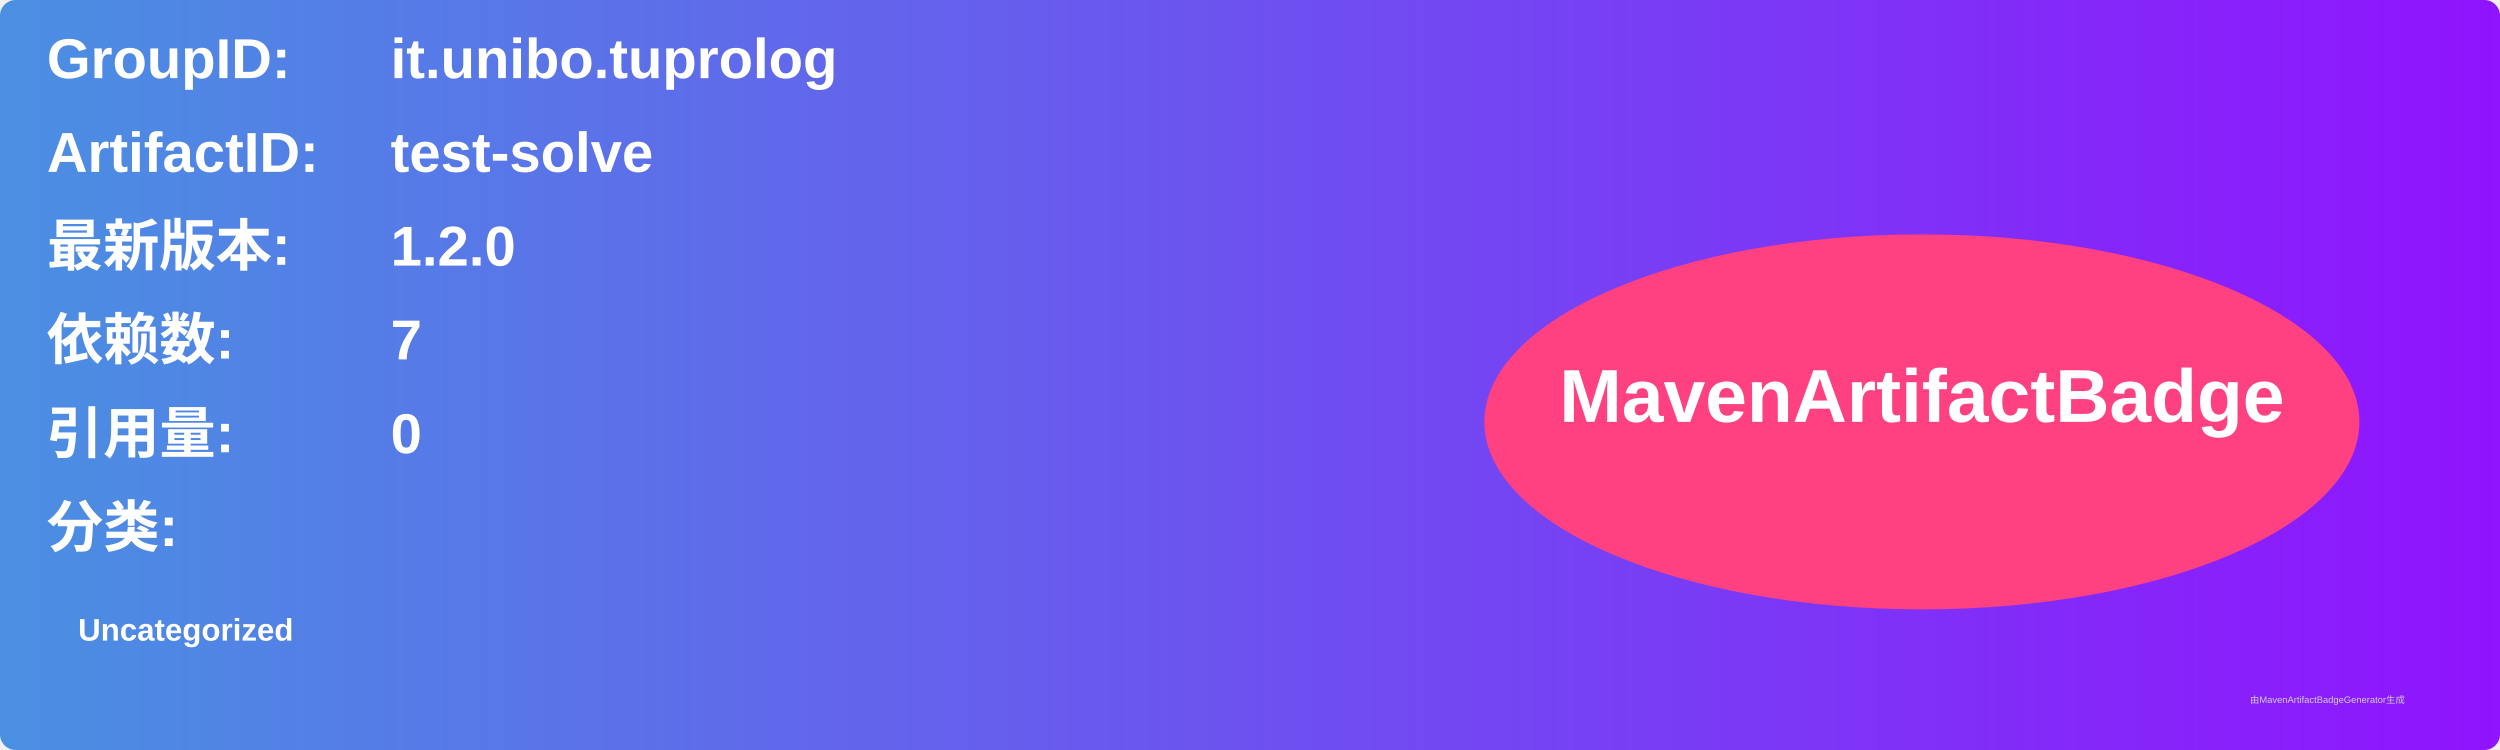
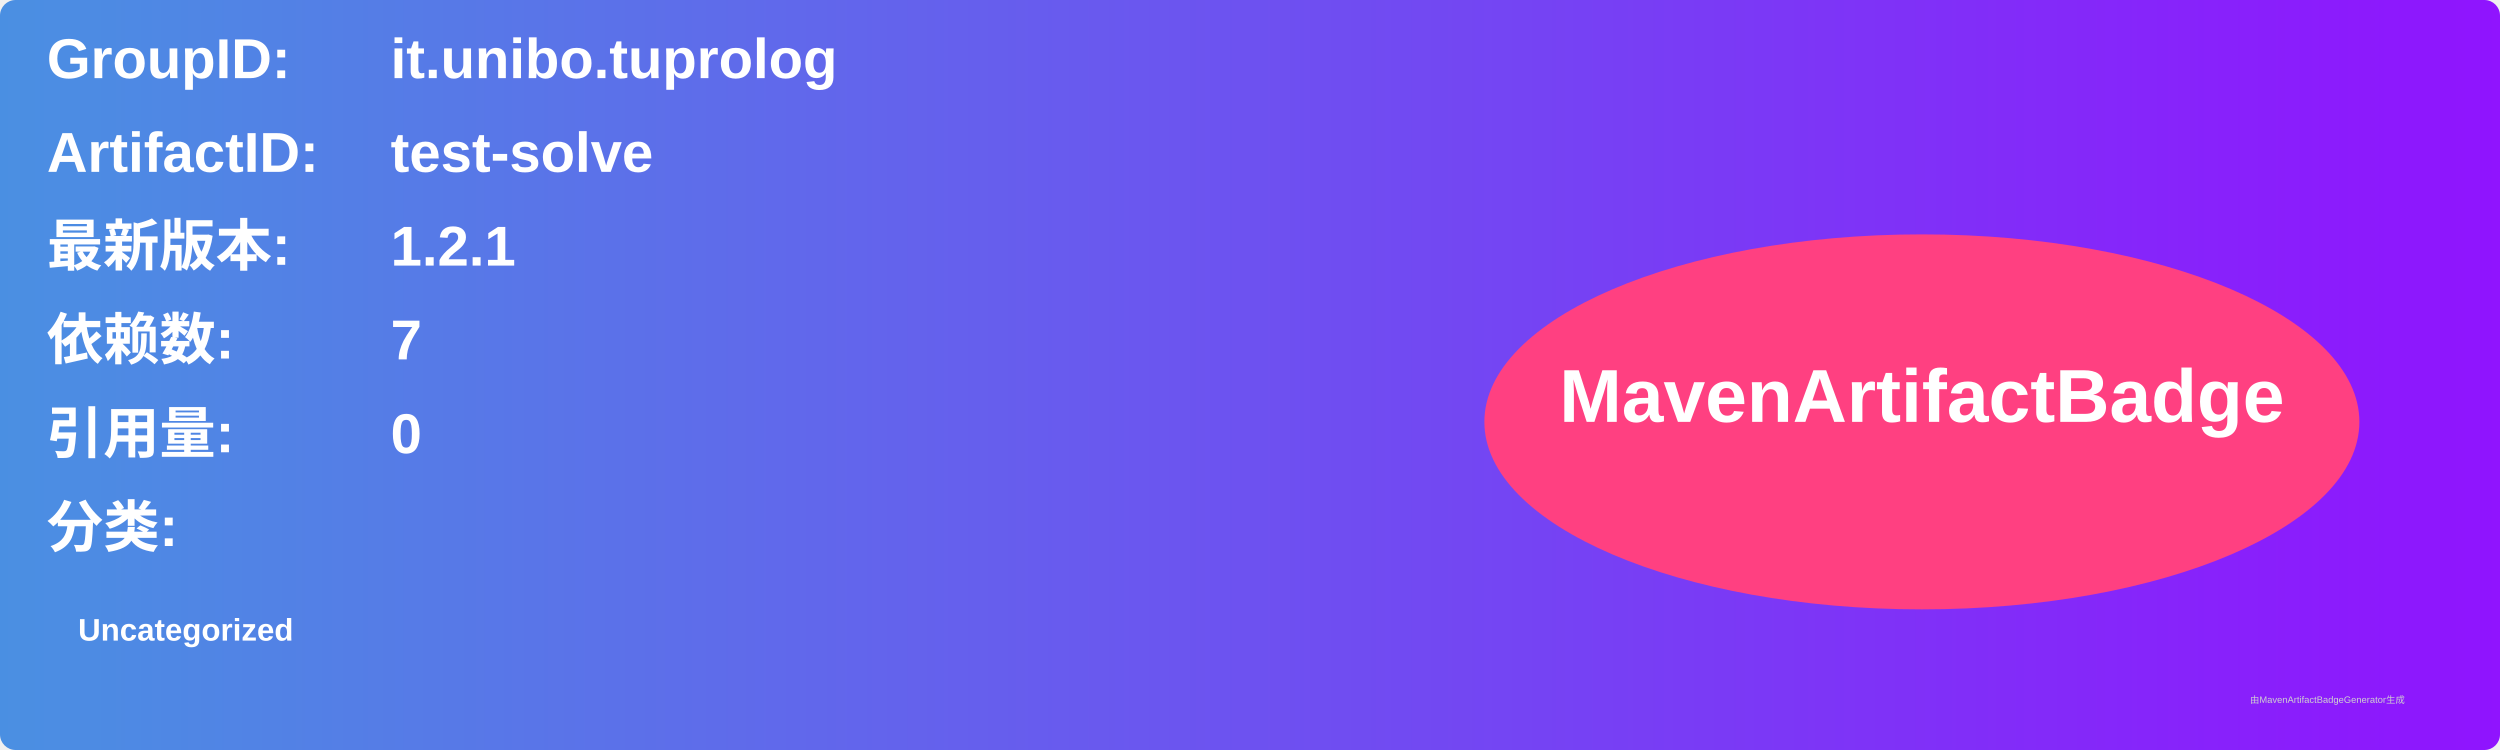
<svg xmlns="http://www.w3.org/2000/svg" width="800" height="240" viewBox="0 0 800 240">
  <linearGradient id="grad" x1="0%" y1="0%" x2="100%" y2="0%">
    <stop offset="0%" stop-color="#4a90e2" />
    <stop offset="100%" stop-color="#9013fe" />
  </linearGradient>
  <rect width="100%" height="100%" rx="5" ry="5" fill="url(#grad)" />
  <g transform="translate(15, 15)">
    <text x="0" y="10" font-family="Arial" font-size="18" fill="white" font-weight="bold" width="260">GroupID:</text>
    <text x="110" y="10" font-family="Arial" font-size="18" fill="white" font-weight="bold" width="460">it.unibo.tuprolog</text>
    <text x="0" y="40" font-family="Arial" font-size="18" fill="white" font-weight="bold" width="260">ArtifactID:</text>
    <text x="110" y="40" font-family="Arial" font-size="18" fill="white" font-weight="bold" width="460">test-solve</text>
    <text x="0" y="70" font-family="Arial" font-size="18" fill="white" font-weight="bold">最新版本:</text>
    <text x="110" y="70" font-family="Arial" font-size="18" fill="white" font-weight="bold">
-       <tspan font-weight="bold">1.2.0</tspan>
+       <tspan font-weight="bold">1.2.1</tspan>
    </text>
    <text x="0" y="100" font-family="Arial" font-size="18" fill="white" font-weight="bold">依赖数: </text>
    <text x="110" y="100" font-family="Arial" font-size="18" fill="white">
      <tspan font-weight="bold">7</tspan>
    </text>
    <text x="0" y="130" font-family="Arial" font-size="18" fill="white" font-weight="bold">引用量: </text>
    <text x="110" y="130" font-family="Arial" font-size="18" fill="white">
      <tspan font-weight="bold">0</tspan>
    </text>
    <text x="0" y="160" font-family="Arial" font-size="18" fill="white" font-weight="bold">分类:</text>
    <text x="10" y="190" font-family="Arial" font-size="10" fill="white">
      <tspan font-weight="bold">Uncategorized</tspan>
    </text>
    <ellipse cx="600" cy="120" rx="140" ry="60" fill="#ff4081" />
    <text x="600" y="120" text-anchor="middle" font-family="Arial" font-size="24" fill="white" font-weight="bold">MavenArtifactBadge</text>
  </g>
  <text x="720" y="225" font-family="Arial" font-size="3" fill="#d0d0d0">由MavenArtifactBadgeGenerator生成</text>
</svg>
